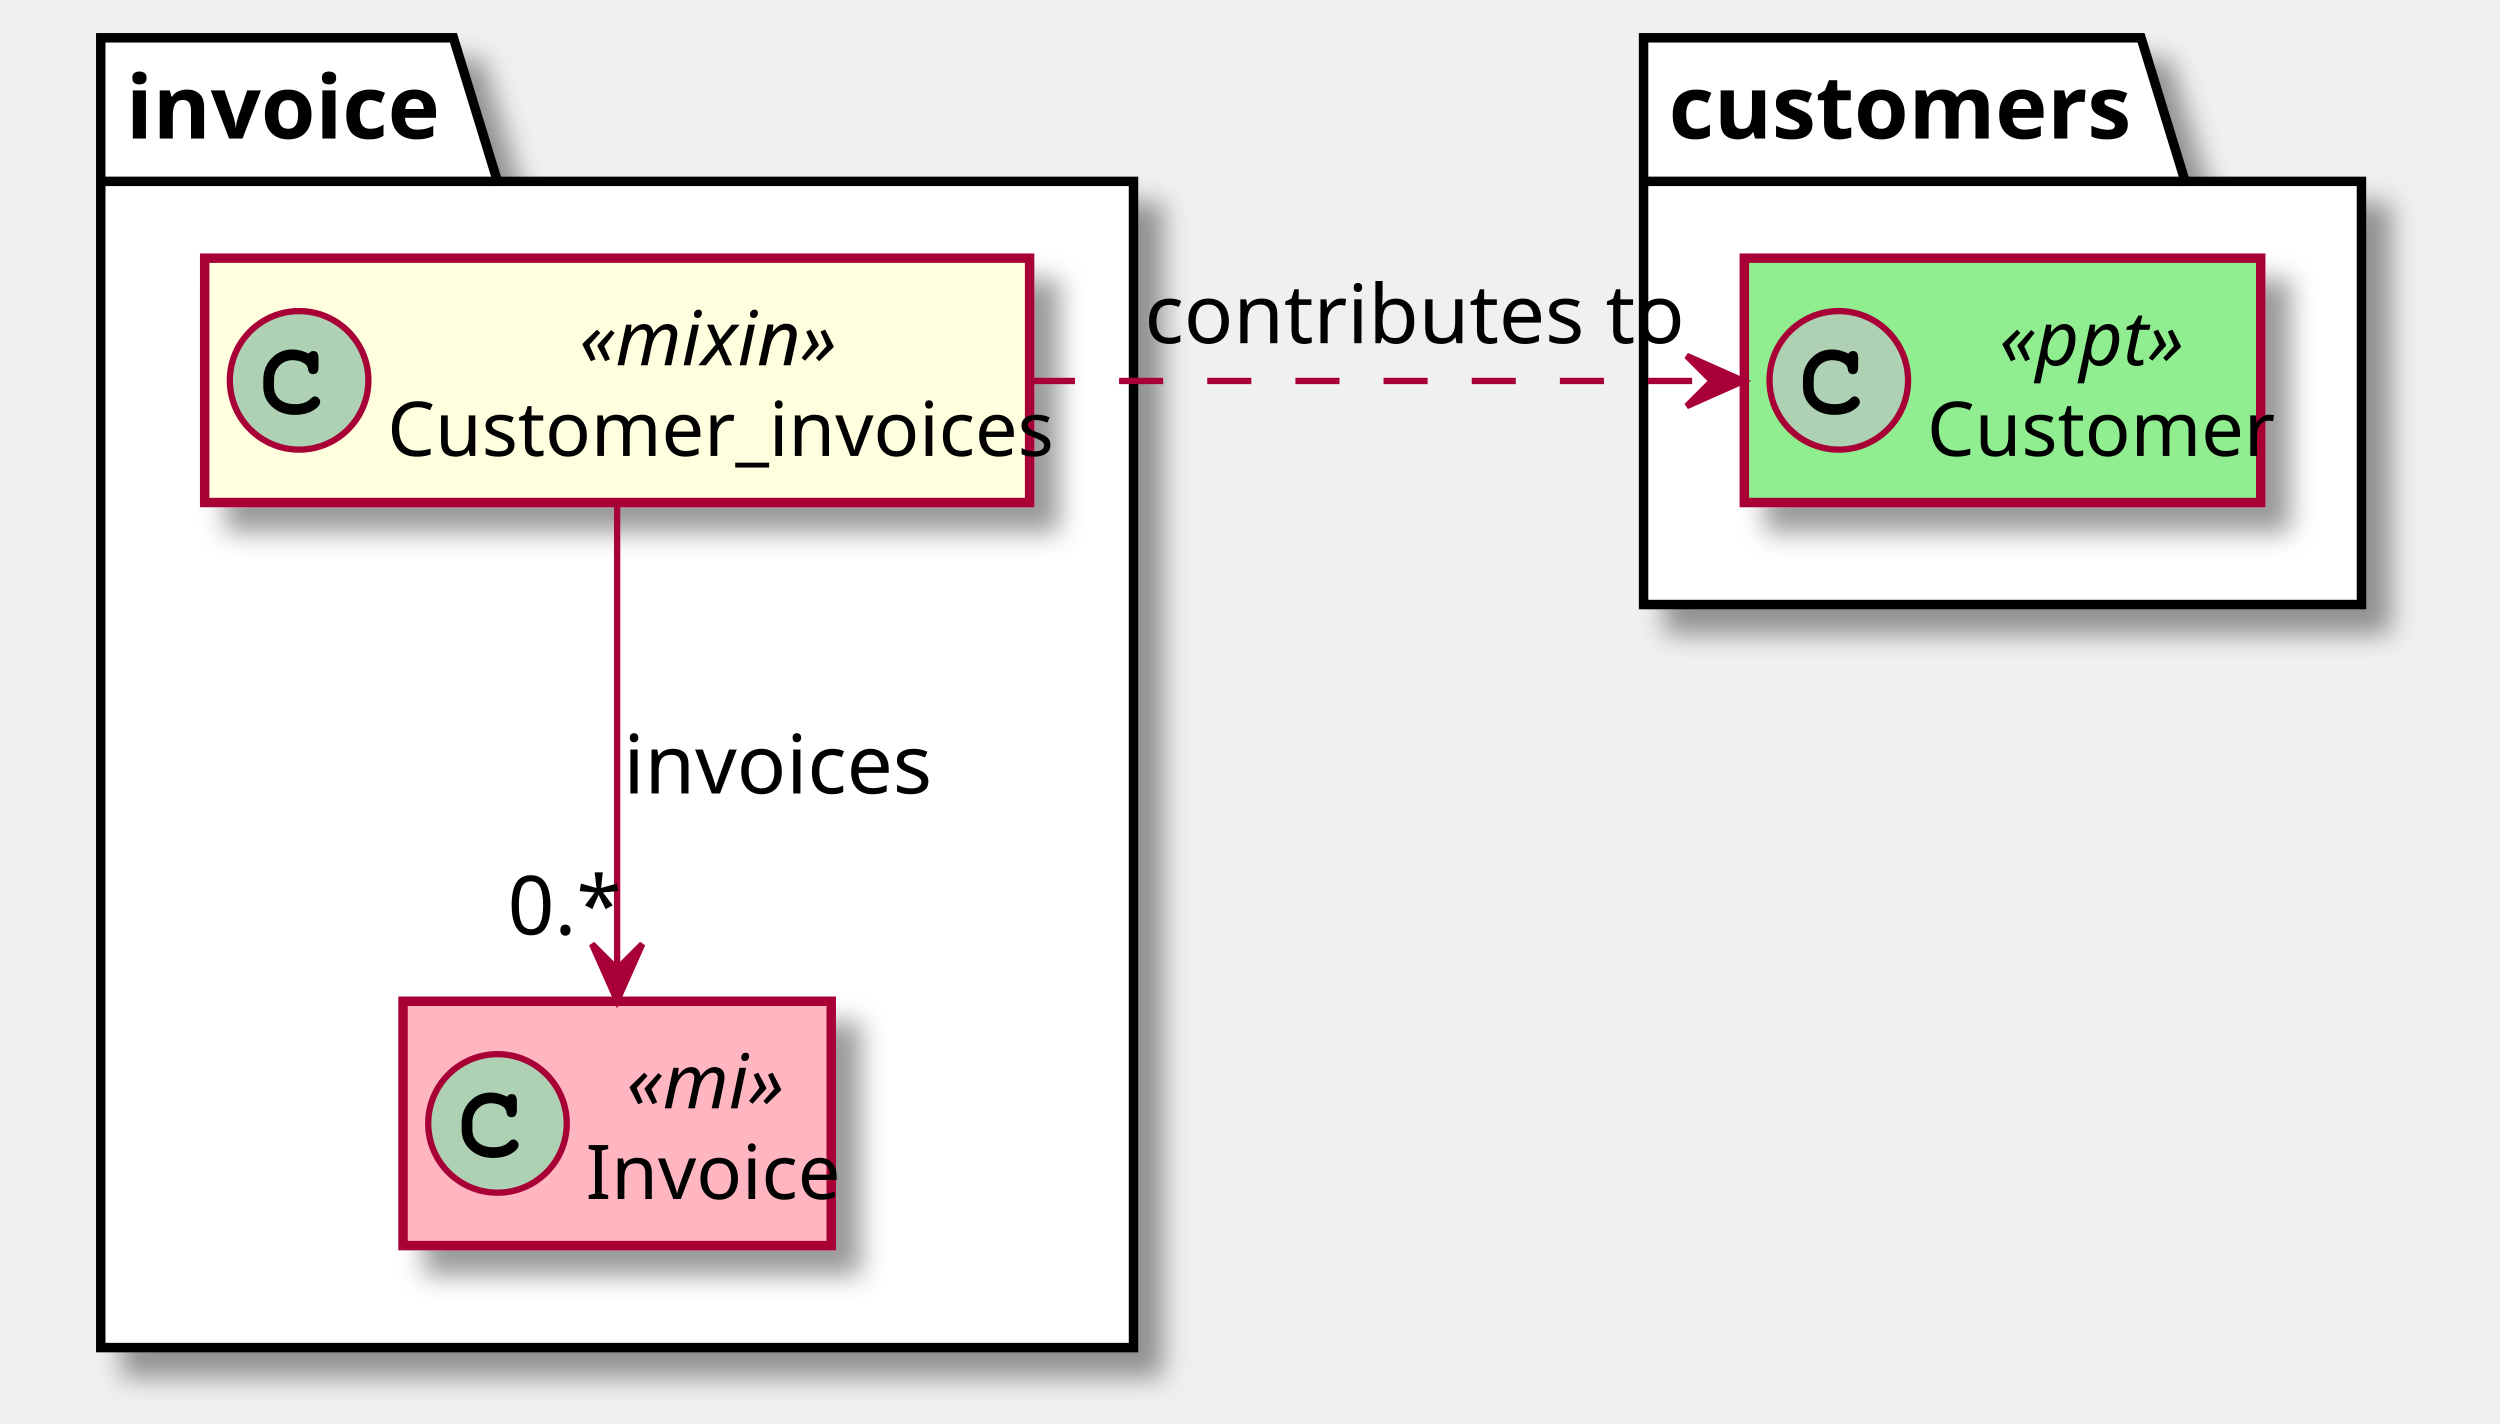
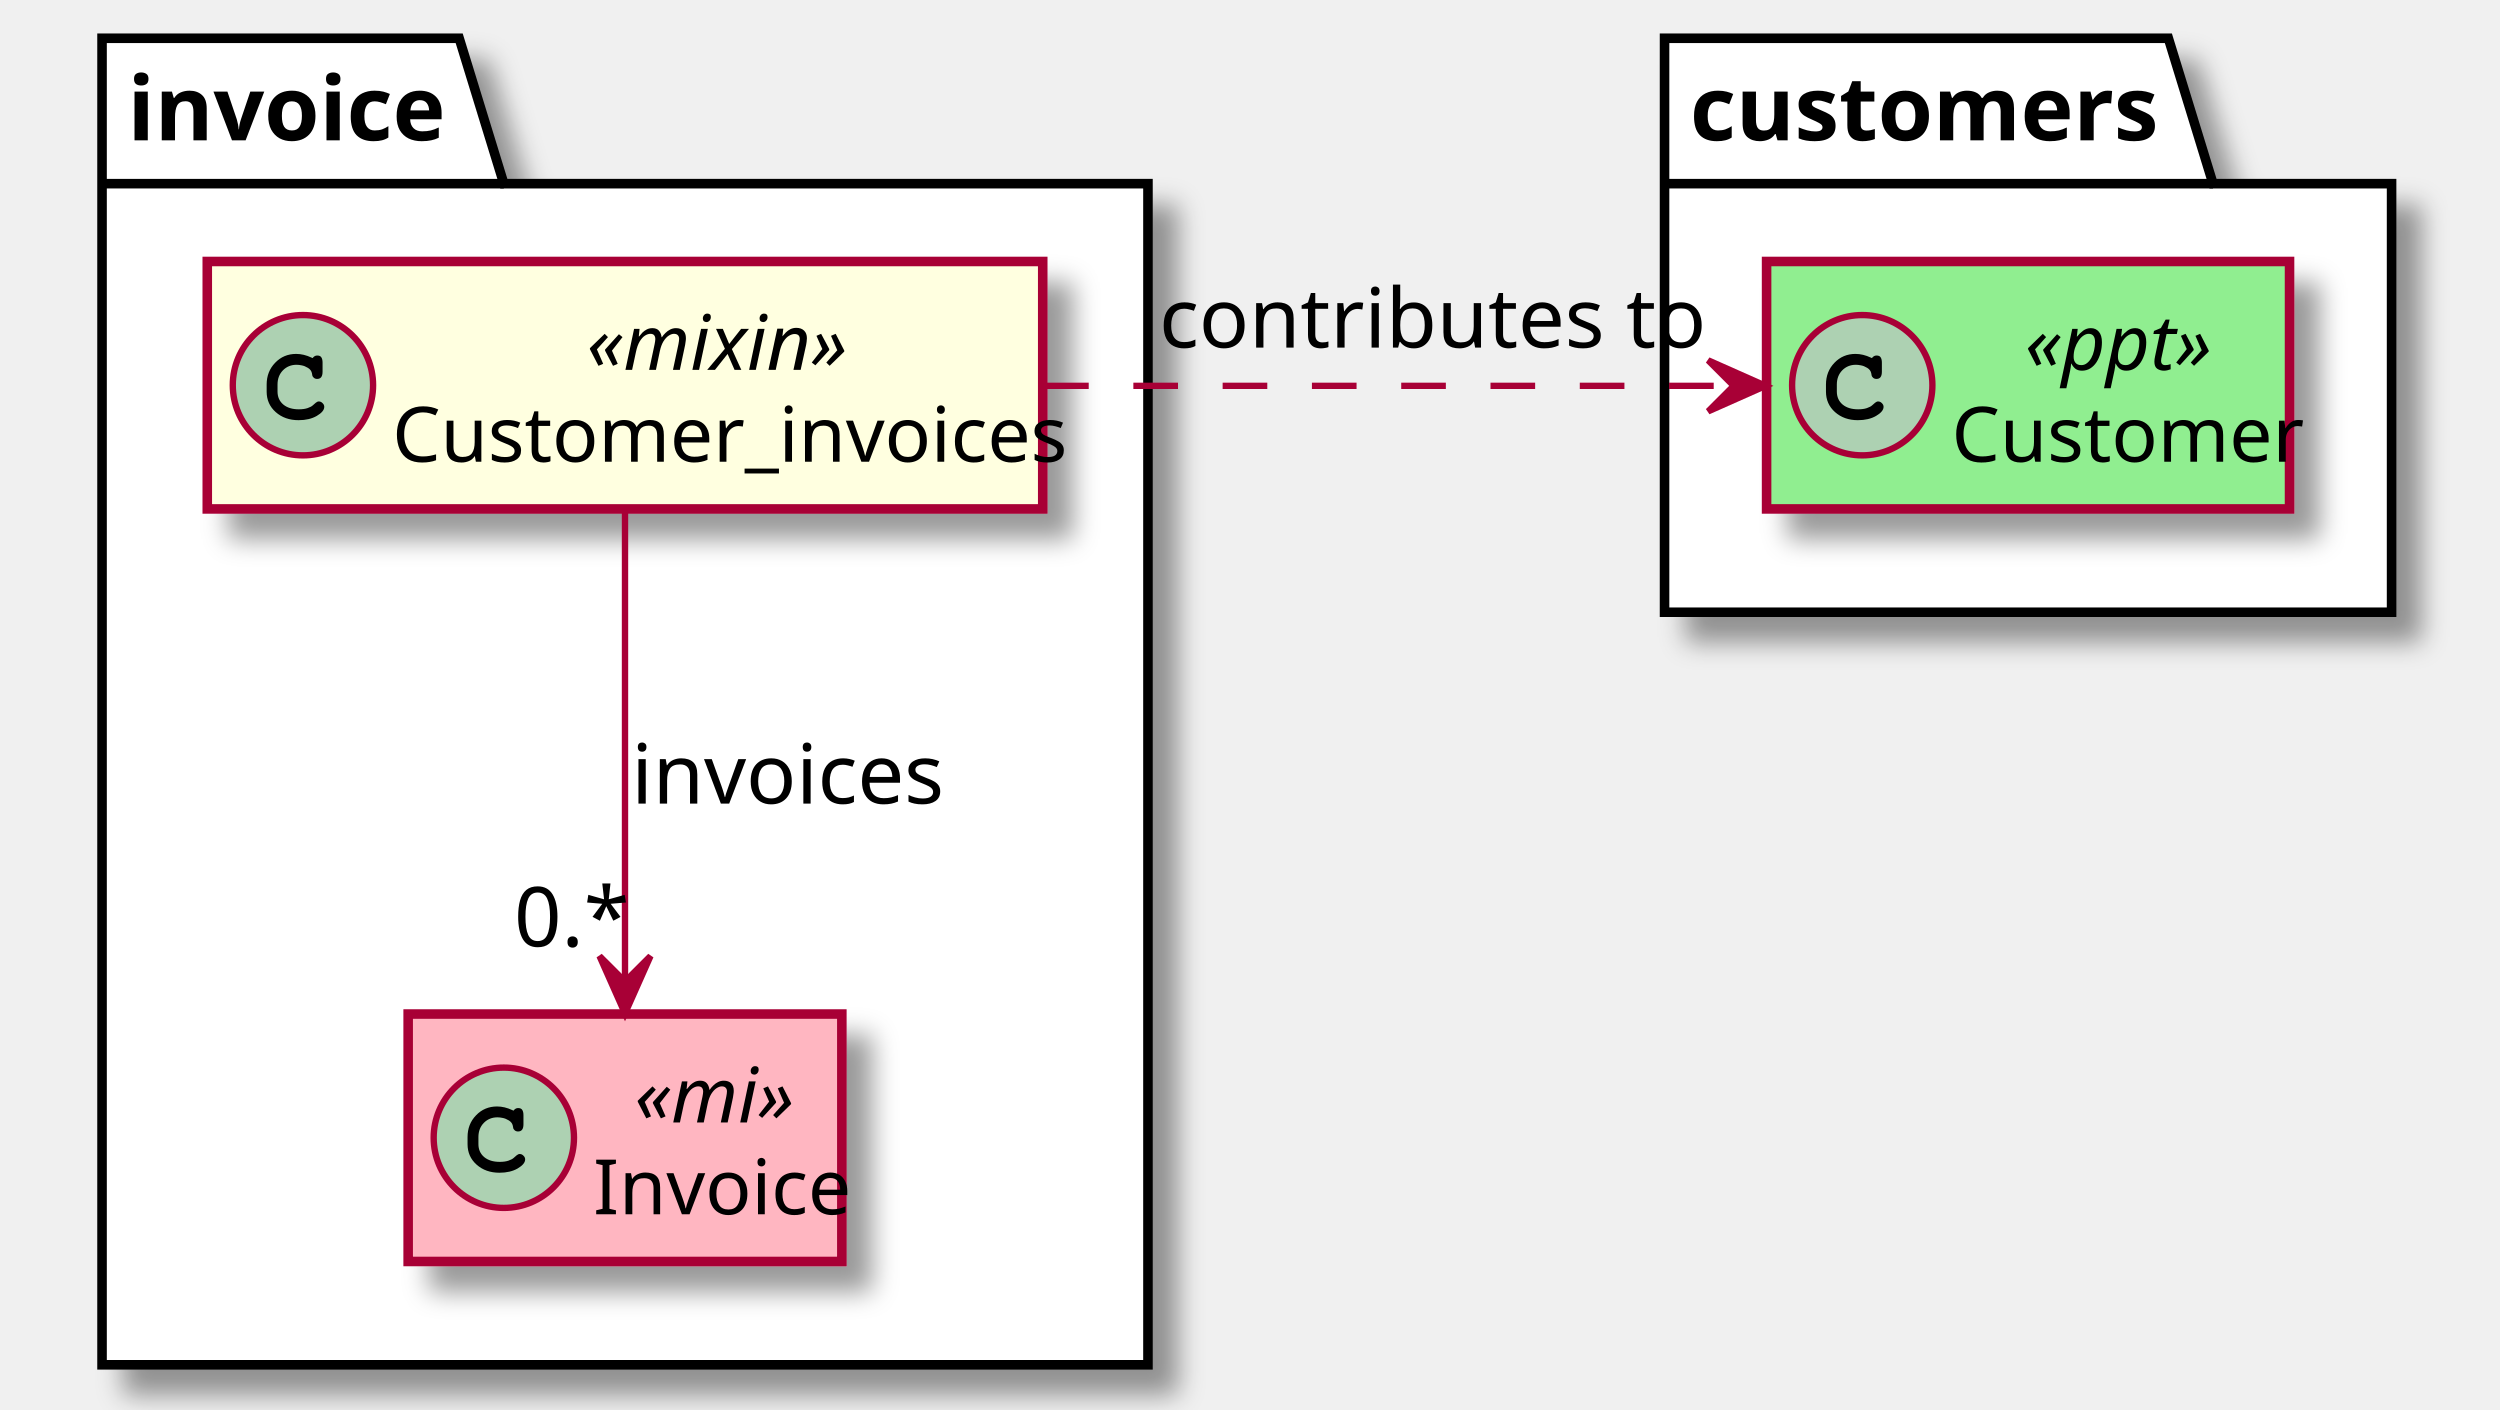
- <svg xmlns="http://www.w3.org/2000/svg" contentScriptType="application/ecmascript" contentStyleType="text/css" height="226px" preserveAspectRatio="none" style="width:397px;height:226px;" version="1.1" viewBox="0 0 397 226" width="397px" zoomAndPan="magnify">
+ <svg xmlns="http://www.w3.org/2000/svg" contentScriptType="application/ecmascript" contentStyleType="text/css" height="221px" preserveAspectRatio="none" style="width:392px;height:221px;" version="1.1" viewBox="0 0 392 221" width="392px" zoomAndPan="magnify">
  <defs>
    <filter height="300%" id="f7n0kujea76kv" width="300%" x="-1" y="-1">
      <feGaussianBlur result="blurOut" stdDeviation="2.0" />
      <feColorMatrix in="blurOut" result="blurOut2" type="matrix" values="0 0 0 0 0 0 0 0 0 0 0 0 0 0 0 0 0 0 .4 0" />
      <feOffset dx="4.0" dy="4.0" in="blurOut2" result="blurOut3" />
      <feBlend in="SourceGraphic" in2="blurOut3" mode="normal" />
    </filter>
  </defs>
  <g>
    <polygon fill="#FFFFFF" filter="url(#f7n0kujea76kv)" points="16,6,72,6,79,28.8,180,28.8,180,214,16,214,16,6" style="stroke: #000000; stroke-width: 1.5;" />
    <line style="stroke: #000000; stroke-width: 1.5;" x1="16" x2="79" y1="28.8" y2="28.8" />
    <text fill="#000000" font-family="sans-serif" font-size="14" font-weight="bold" lengthAdjust="spacingAndGlyphs" textLength="50" x="20" y="22">invoice</text>
    <polygon fill="#FFFFFF" filter="url(#f7n0kujea76kv)" points="261,6,340,6,347,28.8,375,28.8,375,96,261,96,261,6" style="stroke: #000000; stroke-width: 1.5;" />
    <line style="stroke: #000000; stroke-width: 1.5;" x1="261" x2="347" y1="28.8" y2="28.8" />
    <text fill="#000000" font-family="sans-serif" font-size="14" font-weight="bold" lengthAdjust="spacingAndGlyphs" textLength="73" x="265" y="22">customers</text>
-     <rect fill="#FFFFE0" filter="url(#f7n0kujea76kv)" height="38.8" id="Customer_invoices" style="stroke: #A80036; stroke-width: 1.5;" width="131" x="32.5" y="41" />
+     <rect codeLine="21" fill="#FFFFE0" filter="url(#f7n0kujea76kv)" height="38.8" id="Customer_invoices" style="stroke: #A80036; stroke-width: 1.5;" width="131" x="32.5" y="41" />
    <ellipse cx="47.5" cy="60.4" fill="#ADD1B2" rx="11" ry="11" style="stroke: #A80036; stroke-width: 1.0;" />
    <path d="M46.859,64.181 Q47.656,64.181 48.219,63.994 Q48.797,63.791 49.031,63.572 Q49.281,63.338 49.516,63.15 Q49.766,62.947 49.984,62.947 Q50.328,62.947 50.578,63.213 Q50.844,63.463 50.844,63.791 Q50.844,64.525 49.672,65.213 Q48.516,65.885 46.812,65.885 Q44.656,65.885 43.234,64.619 Q41.812,63.353 41.812,61.416 L41.812,60.291 Q41.812,58.26 43.141,56.885 Q44.469,55.494 46.438,55.494 Q47.625,55.494 48.844,56.072 L49.016,56.15 Q49.312,55.744 49.734,55.744 Q50.219,55.744 50.391,56.041 Q50.578,56.322 50.578,56.869 L50.578,58.291 Q50.578,59.416 49.734,59.416 Q49.422,59.416 49.219,59.244 Q49.031,59.072 48.984,58.931 Q48.953,58.775 48.906,58.51 Q48.797,57.994 48.281,57.681 Q47.766,57.369 47.312,57.291 Q46.875,57.197 46.5,57.197 Q45.219,57.197 44.359,58.072 Q43.516,58.947 43.516,60.291 L43.516,61.385 Q43.516,62.666 44.422,63.431 Q45.328,64.181 46.859,64.181 Z " />
    <text fill="#000000" font-family="sans-serif" font-size="12" font-style="italic" lengthAdjust="spacingAndGlyphs" textLength="38" x="92" y="58">«mixin»</text>
    <text fill="#000000" font-family="sans-serif" font-size="12" lengthAdjust="spacingAndGlyphs" textLength="99" x="61.5" y="72.4">Customer_invoices</text>
-     <rect fill="#FFB6C1" filter="url(#f7n0kujea76kv)" height="38.8" id="Invoice" style="stroke: #A80036; stroke-width: 1.5;" width="68" x="64" y="159" />
+     <rect codeLine="22" fill="#FFB6C1" filter="url(#f7n0kujea76kv)" height="38.8" id="Invoice" style="stroke: #A80036; stroke-width: 1.5;" width="68" x="64" y="159" />
    <ellipse cx="79" cy="178.4" fill="#ADD1B2" rx="11" ry="11" style="stroke: #A80036; stroke-width: 1.0;" />
    <path d="M78.359,182.181 Q79.156,182.181 79.719,181.994 Q80.297,181.791 80.531,181.572 Q80.781,181.338 81.016,181.15 Q81.266,180.947 81.484,180.947 Q81.828,180.947 82.078,181.213 Q82.344,181.463 82.344,181.791 Q82.344,182.525 81.172,183.213 Q80.016,183.885 78.312,183.885 Q76.156,183.885 74.734,182.619 Q73.312,181.353 73.312,179.416 L73.312,178.291 Q73.312,176.26 74.641,174.885 Q75.969,173.494 77.938,173.494 Q79.125,173.494 80.344,174.072 L80.516,174.15 Q80.812,173.744 81.234,173.744 Q81.719,173.744 81.891,174.041 Q82.078,174.322 82.078,174.869 L82.078,176.291 Q82.078,177.416 81.234,177.416 Q80.922,177.416 80.719,177.244 Q80.531,177.072 80.484,176.931 Q80.453,176.775 80.406,176.51 Q80.297,175.994 79.781,175.681 Q79.266,175.369 78.812,175.291 Q78.375,175.197 78,175.197 Q76.719,175.197 75.859,176.072 Q75.016,176.947 75.016,178.291 L75.016,179.385 Q75.016,180.666 75.922,181.431 Q76.828,182.181 78.359,182.181 Z " />
    <text fill="#000000" font-family="sans-serif" font-size="12" font-style="italic" lengthAdjust="spacingAndGlyphs" textLength="23" x="99.5" y="176">«mi»</text>
    <text fill="#000000" font-family="sans-serif" font-size="12" lengthAdjust="spacingAndGlyphs" textLength="36" x="93" y="190.4">Invoice</text>
-     <rect fill="#90EE90" filter="url(#f7n0kujea76kv)" height="38.8" id="Customer" style="stroke: #A80036; stroke-width: 1.5;" width="82" x="277" y="41" />
+     <rect codeLine="27" fill="#90EE90" filter="url(#f7n0kujea76kv)" height="38.8" id="Customer" style="stroke: #A80036; stroke-width: 1.5;" width="82" x="277" y="41" />
    <ellipse cx="292" cy="60.4" fill="#ADD1B2" rx="11" ry="11" style="stroke: #A80036; stroke-width: 1.0;" />
    <path d="M291.359,64.181 Q292.156,64.181 292.719,63.994 Q293.297,63.791 293.531,63.572 Q293.781,63.338 294.016,63.15 Q294.266,62.947 294.484,62.947 Q294.828,62.947 295.078,63.213 Q295.344,63.463 295.344,63.791 Q295.344,64.525 294.172,65.213 Q293.016,65.885 291.312,65.885 Q289.156,65.885 287.734,64.619 Q286.312,63.353 286.312,61.416 L286.312,60.291 Q286.312,58.26 287.641,56.885 Q288.969,55.494 290.938,55.494 Q292.125,55.494 293.344,56.072 L293.516,56.15 Q293.812,55.744 294.234,55.744 Q294.719,55.744 294.891,56.041 Q295.078,56.322 295.078,56.869 L295.078,58.291 Q295.078,59.416 294.234,59.416 Q293.922,59.416 293.719,59.244 Q293.531,59.072 293.484,58.931 Q293.453,58.775 293.406,58.51 Q293.297,57.994 292.781,57.681 Q292.266,57.369 291.812,57.291 Q291.375,57.197 291,57.197 Q289.719,57.197 288.859,58.072 Q288.016,58.947 288.016,60.291 L288.016,61.385 Q288.016,62.666 288.922,63.431 Q289.828,64.181 291.359,64.181 Z " />
    <text fill="#000000" font-family="sans-serif" font-size="12" font-style="italic" lengthAdjust="spacingAndGlyphs" textLength="27" x="317.5" y="58">«ppt»</text>
    <text fill="#000000" font-family="sans-serif" font-size="12" lengthAdjust="spacingAndGlyphs" textLength="50" x="306" y="72.4">Customer</text>
-     <path d="M98,80.14 C98,100.18 98,132.09 98,153.88 " fill="none" id="Customer_invoices-&gt;Invoice" style="stroke: #A80036; stroke-width: 1.0;" />
+     <path codeLine="24" d="M98,80.14 C98,100.18 98,132.09 98,153.88 " fill="none" id="Customer_invoices-to-Invoice" style="stroke: #A80036; stroke-width: 1.0;" />
    <polygon fill="#A80036" points="98,158.91,102,149.91,98,153.91,94,149.91,98,158.91" style="stroke: #A80036; stroke-width: 1.0;" />
    <text fill="#000000" font-family="sans-serif" font-size="13" lengthAdjust="spacingAndGlyphs" textLength="46" x="99" y="126">invoices</text>
    <text fill="#000000" font-family="sans-serif" font-size="13" lengthAdjust="spacingAndGlyphs" textLength="15" x="80.609" y="148.403">0.*</text>
-     <path d="M163.71,60.5 C198.42,60.5 240.19,60.5 271.51,60.5 " fill="none" id="Customer_invoices-&gt;Customer" style="stroke: #A80036; stroke-width: 1.0; stroke-dasharray: 7.0,7.0;" />
+     <path codeLine="29" d="M163.71,60.5 C198.42,60.5 240.19,60.5 271.51,60.5 " fill="none" id="Customer_invoices-to-Customer" style="stroke: #A80036; stroke-width: 1.0; stroke-dasharray: 7.0,7.0;" />
    <polygon fill="#A80036" points="276.84,60.5,267.84,56.5,271.84,60.5,267.84,64.5,276.84,60.5" style="stroke: #A80036; stroke-width: 1.0;" />
    <text fill="#000000" font-family="sans-serif" font-size="13" lengthAdjust="spacingAndGlyphs" textLength="77" x="181.75" y="54.5">contributes to</text>
  </g>
</svg>
